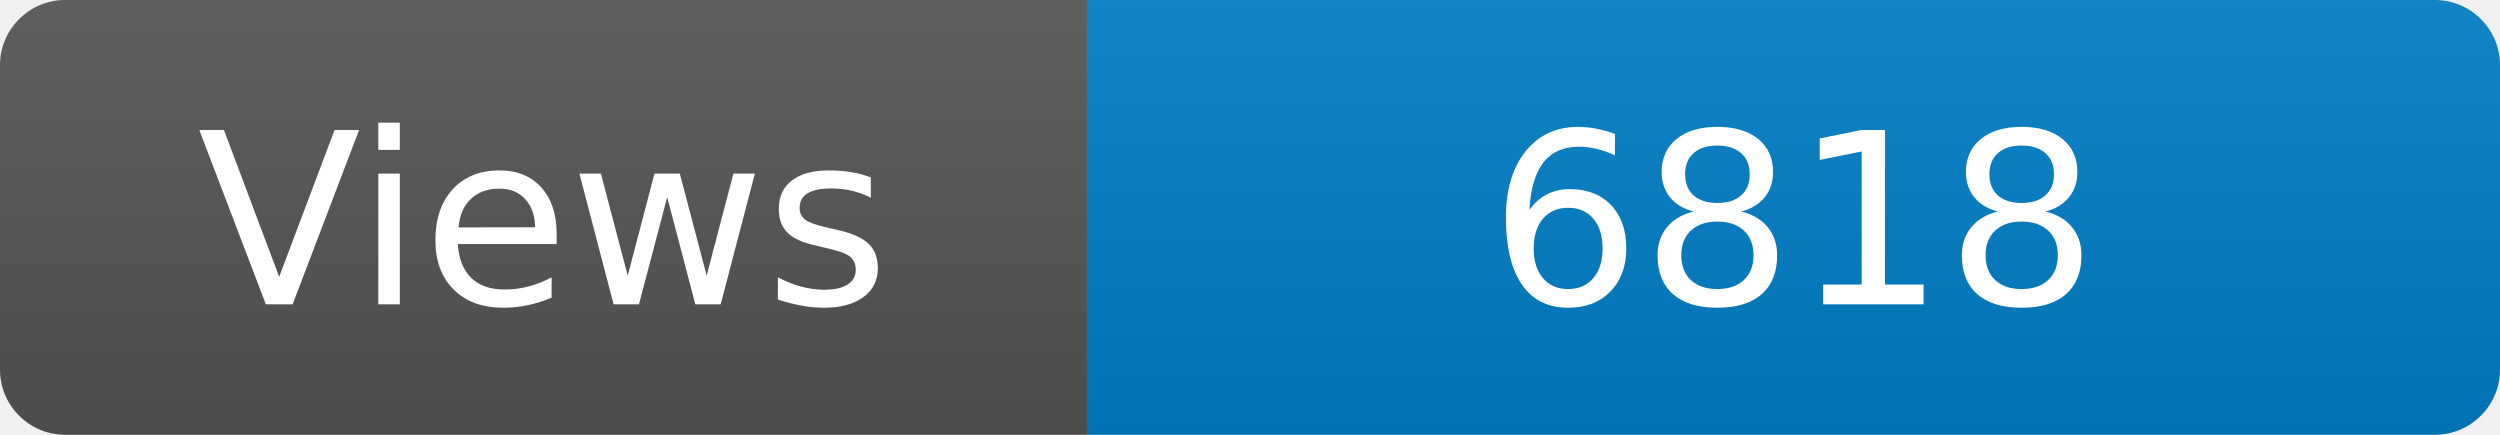
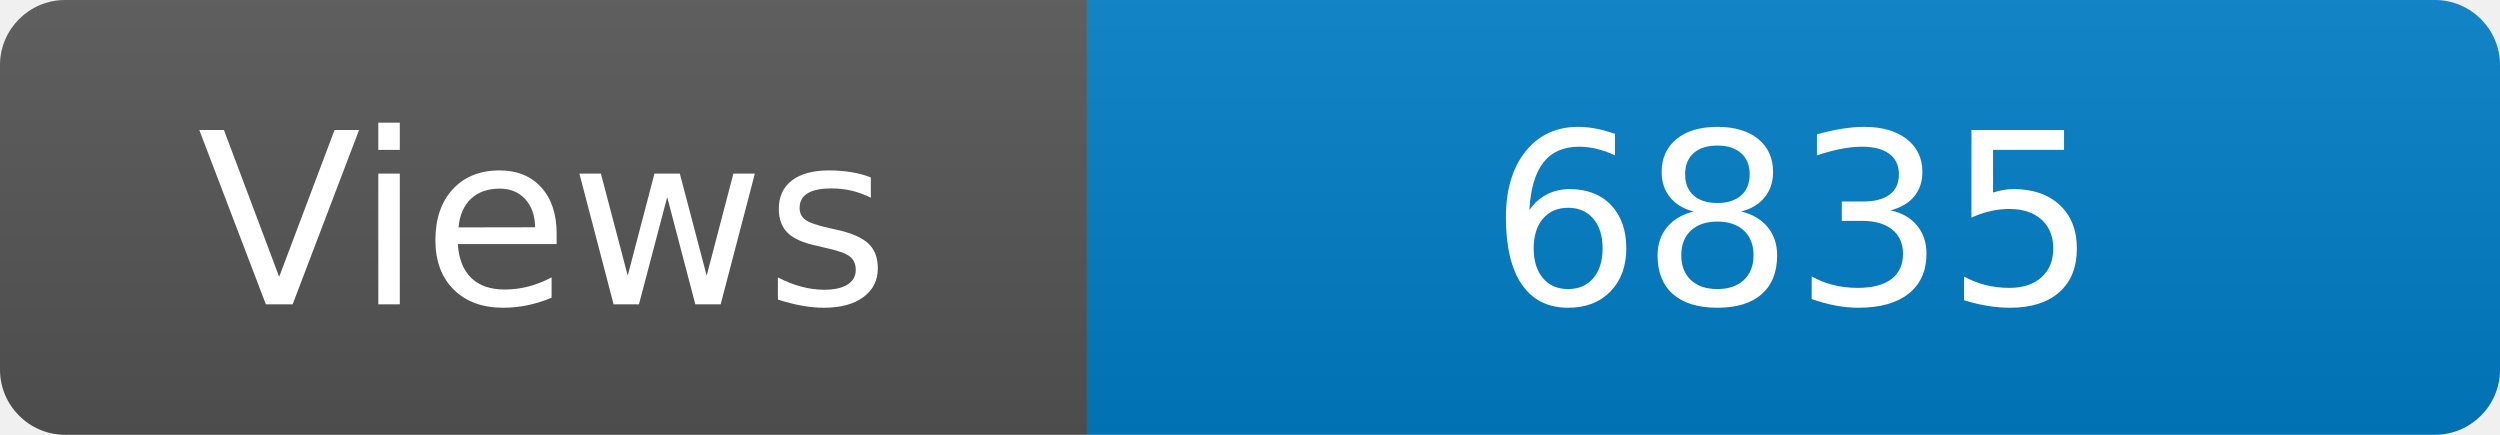
<svg xmlns="http://www.w3.org/2000/svg" width="115" height="20" role="img" aria-label="Maintained?: yes">
  <linearGradient id="s" x2="0" y2="100%">
    <stop offset="0" stop-color="#bbb" stop-opacity=".1" />
    <stop offset="1" stop-opacity=".1" />
  </linearGradient>
  <clipPath id="r">
    <rect width="115" height="20" rx="3" fill="#fff" />
  </clipPath>
  <g clip-path="url(#r)">
    <rect width="50" height="20" fill="#555" />
    <rect x="50" width="160" height="20" fill="#007ec6" />
    <rect width="115" height="20" fill="url(#s)" />
  </g>
  <g fill="#fff" text-anchor="middle" font-family="Verdana,Geneva,DejaVu Sans,sans-serif" font-size="110">
    <text x="250" y="140" transform="scale(.1)" fill="#fff">Views</text>
-     <text x="825" y="140" transform="scale(.1)" fill="#fff">6818</text>
+     <text x="825" y="140" transform="scale(.1)" fill="#fff">6835</text>
  </g>
</svg>
